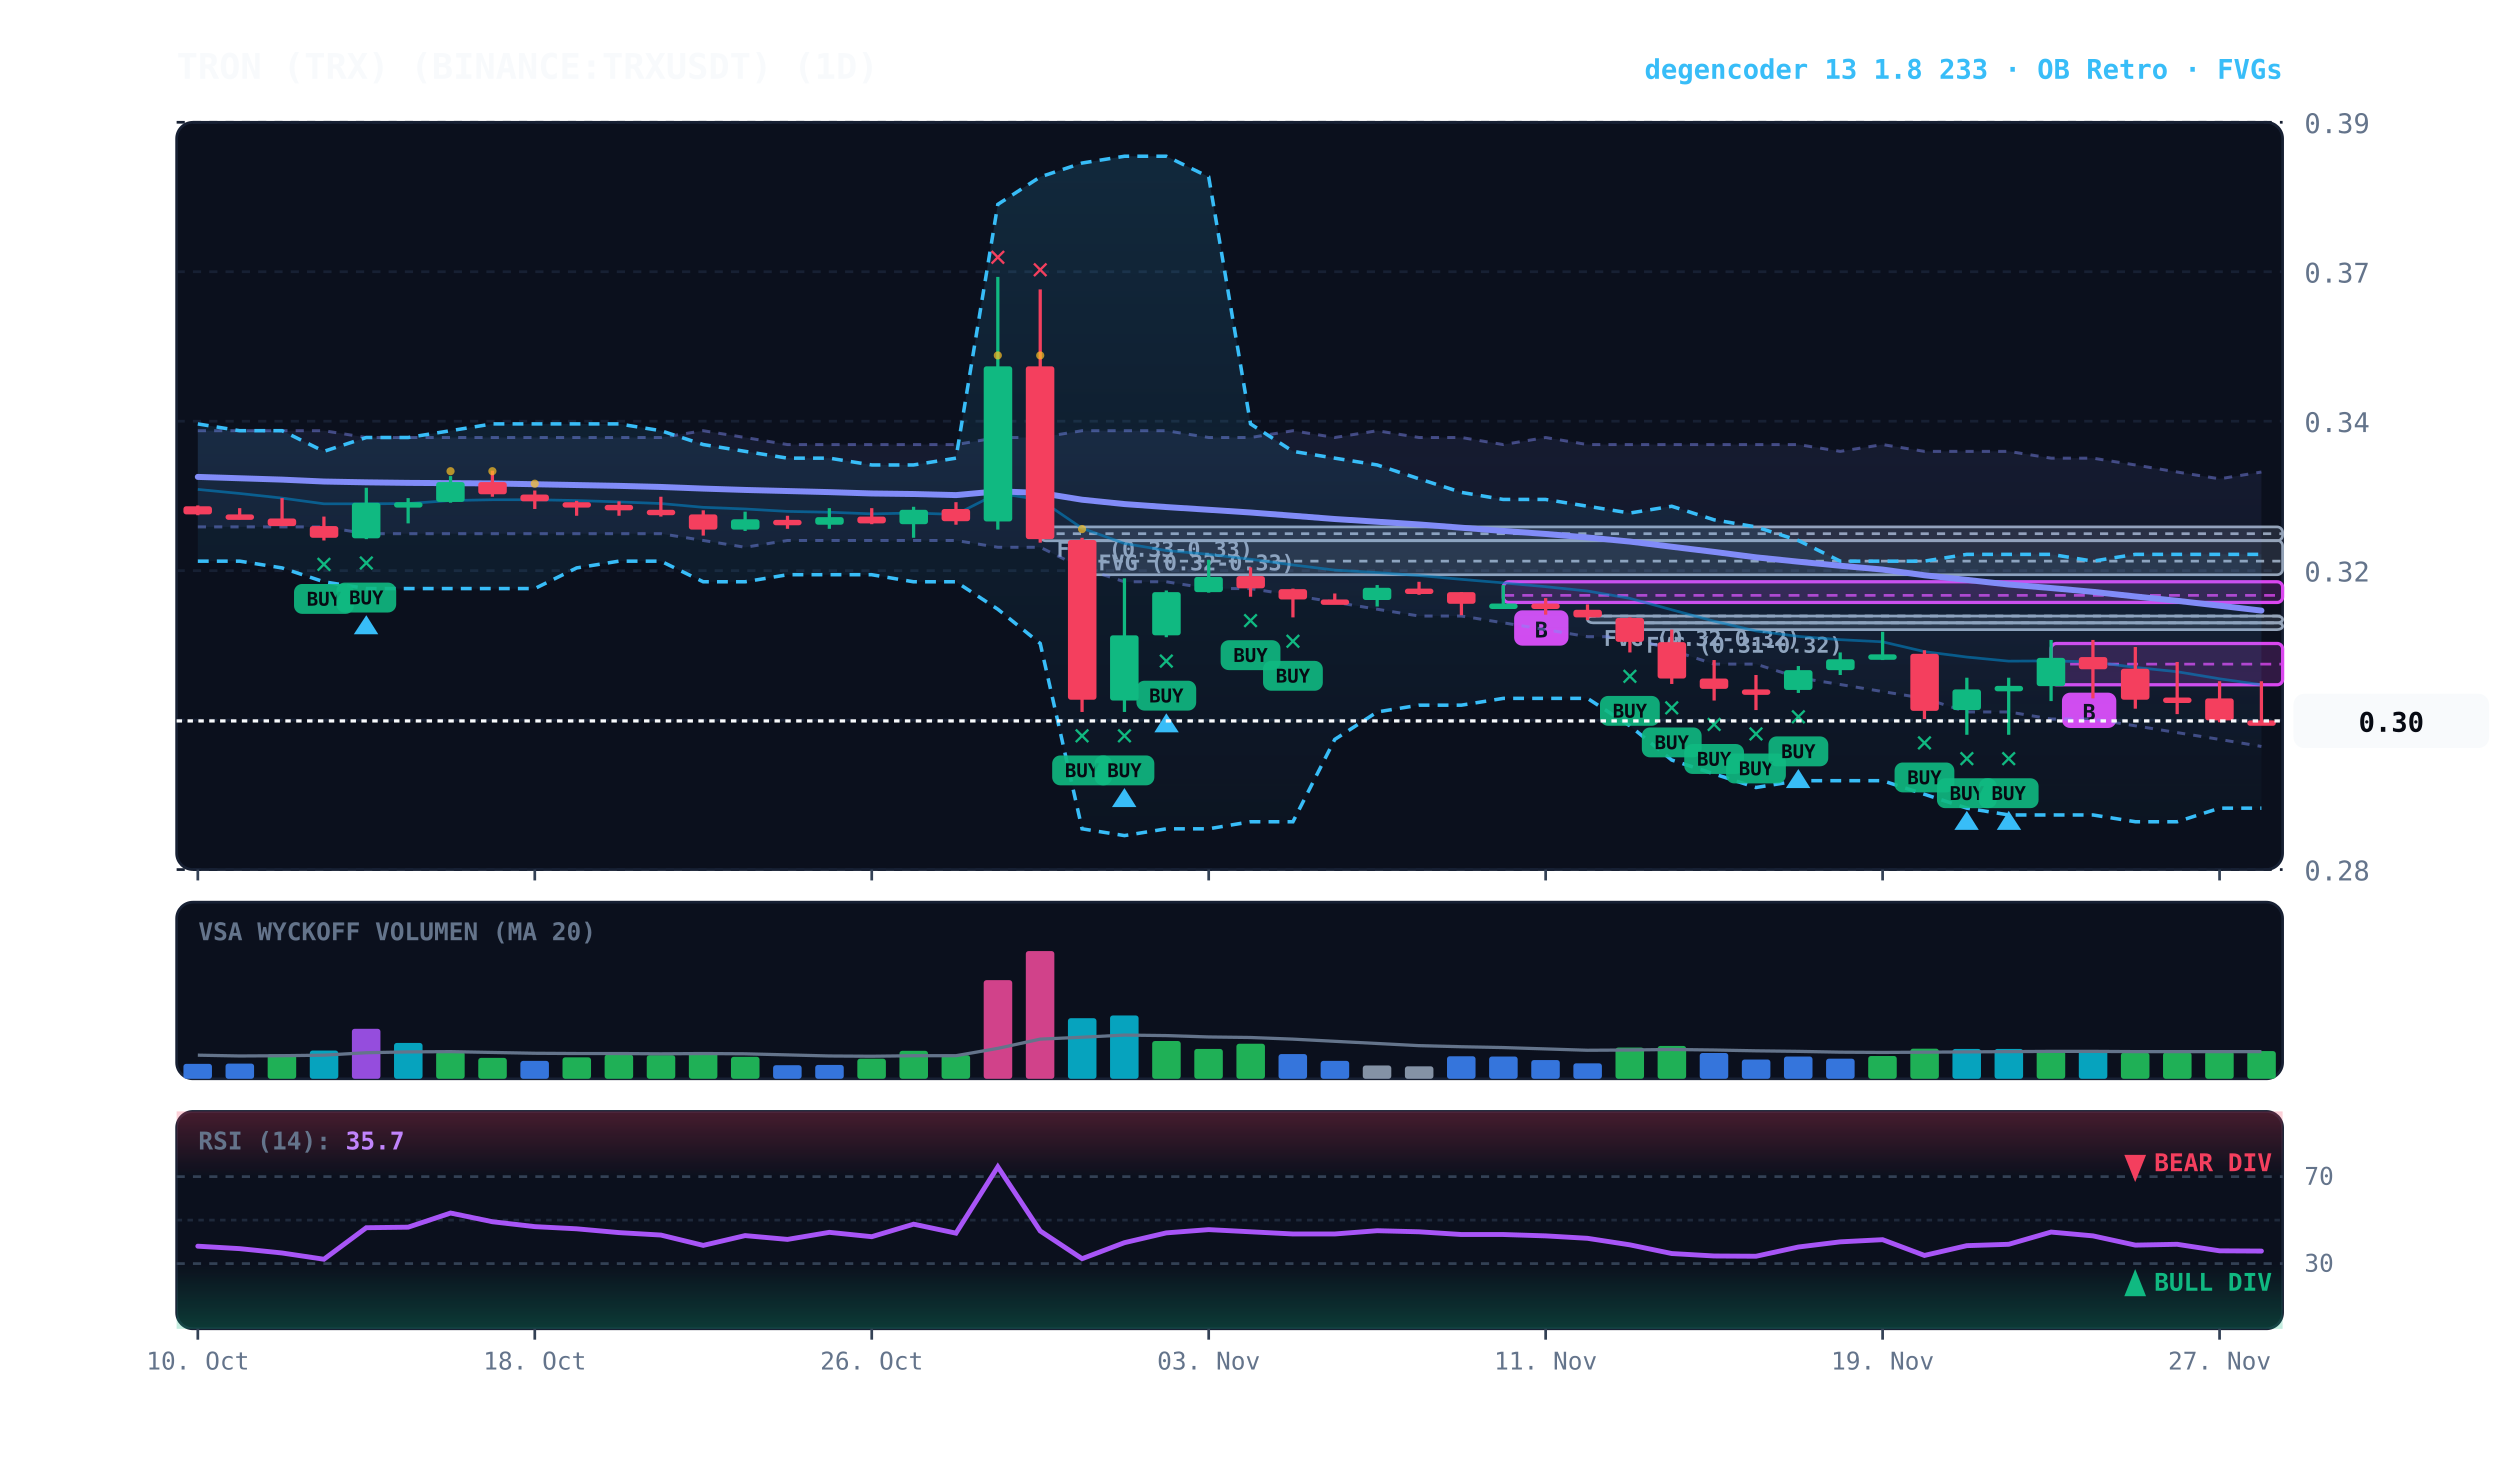
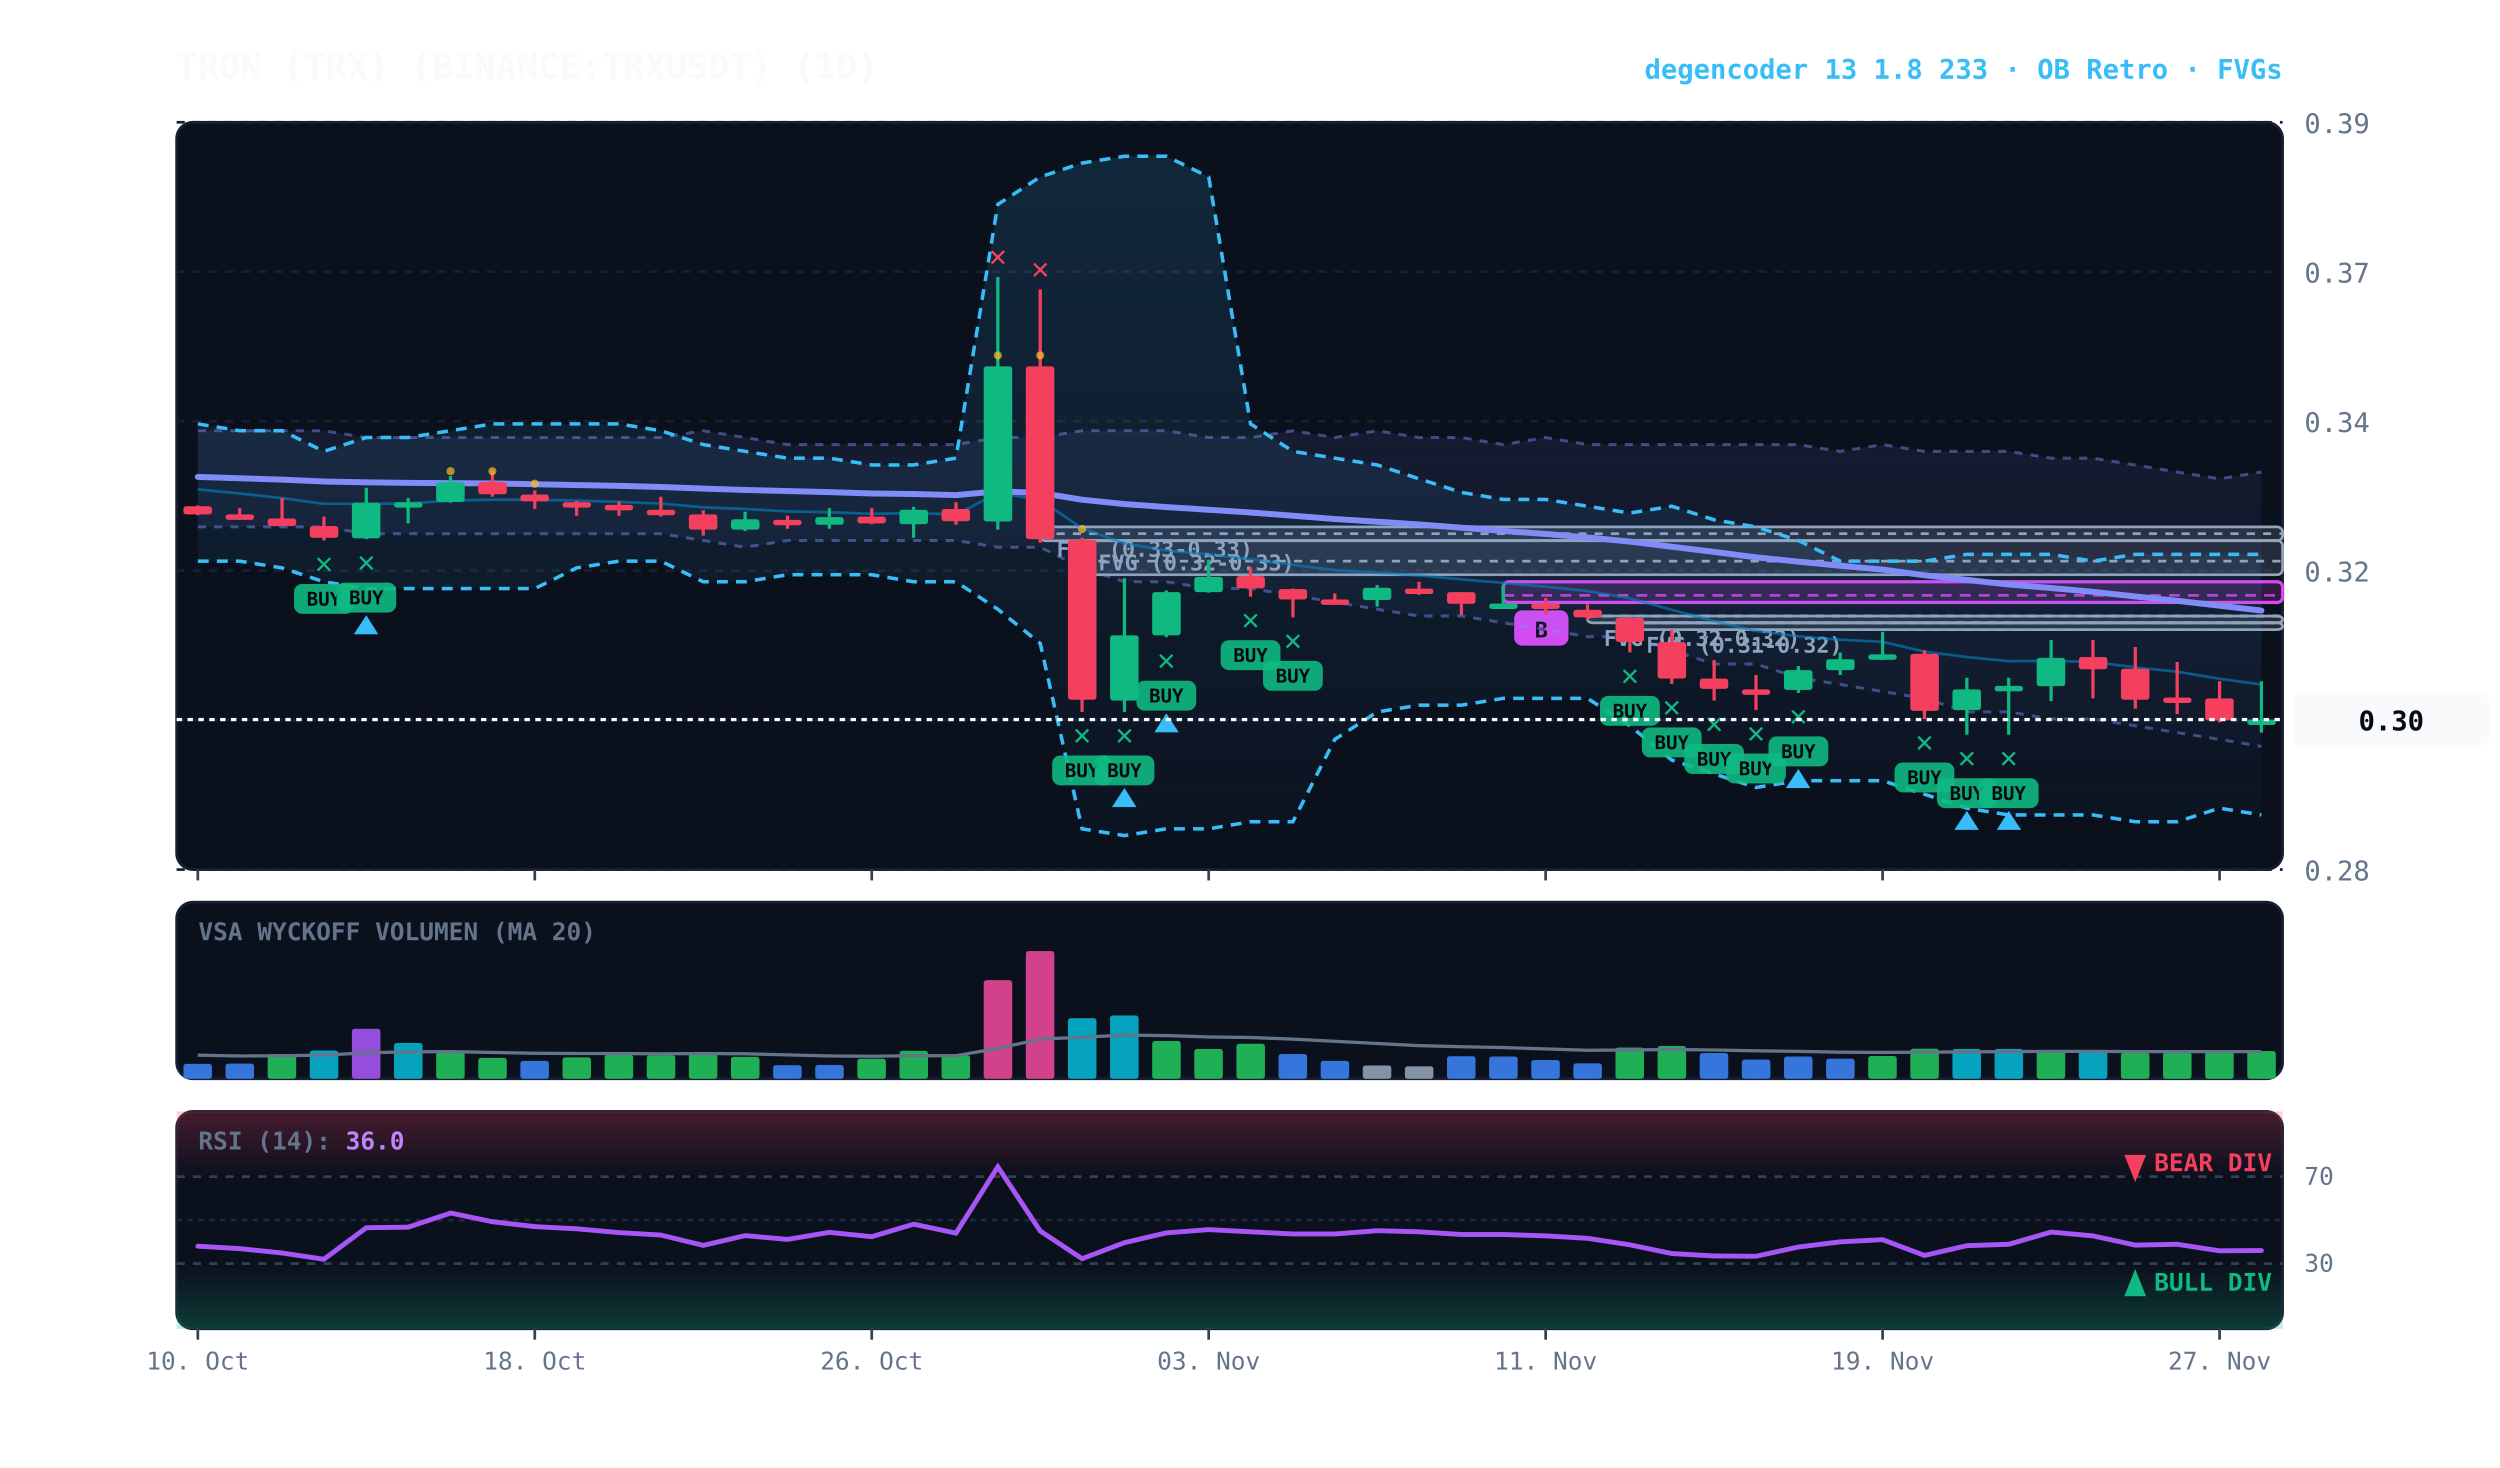
<svg xmlns="http://www.w3.org/2000/svg" viewBox="0 0 920 540" width="100%" height="100%" style="background:#070a13; font-family:'JetBrains Mono', monospace;">
  <defs>
    <linearGradient id="cloud-grad" x1="0%" y1="0%" x2="0%" y2="100%">
      <stop offset="0%" stop-color="#38bdf8" stop-opacity="0.14" />
      <stop offset="100%" stop-color="#38bdf8" stop-opacity="0.02" />
    </linearGradient>
    <linearGradient id="rfe-cloud" x1="0%" y1="0%" x2="0%" y2="100%">
      <stop offset="0%" stop-color="#818cf8" stop-opacity="0.09" />
      <stop offset="100%" stop-color="#818cf8" stop-opacity="0.02" />
    </linearGradient>
    <linearGradient id="rsi-overbought" x1="0%" y1="0%" x2="0%" y2="100%">
      <stop offset="0%" stop-color="#f43f5e" stop-opacity="0.25" />
      <stop offset="100%" stop-color="#f43f5e" stop-opacity="0.0" />
    </linearGradient>
    <linearGradient id="rsi-oversold" x1="0%" y1="0%" x2="0%" y2="100%">
      <stop offset="0%" stop-color="#10b981" stop-opacity="0.0" />
      <stop offset="100%" stop-color="#10b981" stop-opacity="0.25" />
    </linearGradient>
  </defs>
  <rect x="65" y="45" width="775" height="275" fill="#0b101d" rx="6" stroke="#172033" stroke-width="1" />
  <rect x="65" y="332" width="775" height="65" fill="#0b101d" rx="6" stroke="#172033" stroke-width="1" />
  <rect x="65" y="409" width="775" height="80" fill="#0b101d" rx="6" stroke="#172033" stroke-width="1" />
  <line x1="65" y1="320.0" x2="840" y2="320.0" stroke="#172033" stroke-dasharray="3,3" stroke-width="1" />
  <text x="848" y="324.0" fill="#64748b" font-size="10" text-anchor="start">0.28</text>
  <line x1="65" y1="265.0" x2="840" y2="265.0" stroke="#172033" stroke-dasharray="3,3" stroke-width="1" />
  <text x="848" y="269.0" fill="#64748b" font-size="10" text-anchor="start">0.30</text>
  <line x1="65" y1="210.0" x2="840" y2="210.0" stroke="#172033" stroke-dasharray="3,3" stroke-width="1" />
  <text x="848" y="214.0" fill="#64748b" font-size="10" text-anchor="start">0.32</text>
  <line x1="65" y1="155.0" x2="840" y2="155.0" stroke="#172033" stroke-dasharray="3,3" stroke-width="1" />
  <text x="848" y="159.0" fill="#64748b" font-size="10" text-anchor="start">0.34</text>
  <line x1="65" y1="100.0" x2="840" y2="100.0" stroke="#172033" stroke-dasharray="3,3" stroke-width="1" />
  <text x="848" y="104.0" fill="#64748b" font-size="10" text-anchor="start">0.37</text>
  <line x1="65" y1="45.0" x2="840" y2="45.0" stroke="#172033" stroke-dasharray="3,3" stroke-width="1" />
  <text x="848" y="49.0" fill="#64748b" font-size="10" text-anchor="start">0.39</text>
  <rect x="599.8" y="229.2" width="240.2" height="2.5" fill="rgba(148, 163, 184, 0.18)" stroke="#94a3b8" stroke-width="1" rx="2" />
  <line x1="599.8" y1="229.2" x2="840" y2="229.2" stroke="#94a3b8" stroke-dasharray="3,3" stroke-width="1" />
  <text x="605.8" y="240.2" fill="#94a3b8" font-size="8" font-weight="bold">FVG (0.31-0.32)</text>
  <rect x="584.2" y="226.7" width="255.8" height="2.5" fill="rgba(148, 163, 184, 0.18)" stroke="#94a3b8" stroke-width="1" rx="2" />
  <line x1="584.2" y1="226.7" x2="840" y2="226.7" stroke="#94a3b8" stroke-dasharray="3,3" stroke-width="1" />
  <text x="590.2" y="237.7" fill="#94a3b8" font-size="8" font-weight="bold">FVG (0.32-0.32)</text>
  <rect x="398.2" y="198.9" width="441.8" height="12.6" fill="rgba(148, 163, 184, 0.18)" stroke="#94a3b8" stroke-width="1" rx="2" />
  <line x1="398.2" y1="206.5" x2="840" y2="206.5" stroke="#94a3b8" stroke-dasharray="3,3" stroke-width="1" />
  <text x="404.2" y="209.9" fill="#94a3b8" font-size="8" font-weight="bold">FVG (0.32-0.33)</text>
  <rect x="382.8" y="193.9" width="457.2" height="5.1" fill="rgba(148, 163, 184, 0.18)" stroke="#94a3b8" stroke-width="1" rx="2" />
  <line x1="382.8" y1="196.4" x2="840" y2="196.4" stroke="#94a3b8" stroke-dasharray="3,3" stroke-width="1" />
  <text x="388.8" y="204.9" fill="#94a3b8" font-size="8" font-weight="bold">FVG (0.33-0.33)</text>
-   <rect x="754.8" y="236.8" width="85.2" height="15.2" fill="rgba(217, 70, 239, 0.18)" stroke="#d946ef" stroke-width="1.2" rx="2" />
-   <line x1="754.8" y1="244.4" x2="840" y2="244.4" stroke="#d946ef" stroke-dasharray="4,3" stroke-width="1.0" opacity="0.8" />
-   <rect x="758.8" y="254.9" width="20" height="13" fill="#d946ef" rx="3" />
-   <text x="768.8" y="264.9" fill="#070a13" font-size="8" font-weight="bold" text-anchor="middle">B</text>
  <rect x="553.2" y="214.1" width="286.8" height="7.6" fill="rgba(217, 70, 239, 0.18)" stroke="#d946ef" stroke-width="1.2" rx="2" />
  <line x1="553.2" y1="219.1" x2="840" y2="219.1" stroke="#d946ef" stroke-dasharray="4,3" stroke-width="1.0" opacity="0.8" />
  <rect x="557.2" y="224.6" width="20" height="13" fill="#d946ef" rx="3" />
  <text x="567.2" y="234.6" fill="#070a13" font-size="8" font-weight="bold" text-anchor="middle">B</text>
  <polygon points="72.8,158.5 88.2,158.5 103.8,158.5 119.2,158.5 134.8,161.0 150.2,161.0 165.8,161.0 181.2,161.0 196.8,161.0 212.2,161.0 227.8,161.0 243.2,161.0 258.8,158.5 274.2,161.0 289.8,163.6 305.2,163.6 320.8,163.6 336.2,163.6 351.8,163.6 367.2,161.0 382.8,161.0 398.2,158.5 413.8,158.5 429.2,158.5 444.8,161.0 460.2,161.0 475.8,158.5 491.2,161.0 506.8,158.5 522.2,161.0 537.8,161.0 553.2,163.6 568.8,161.0 584.2,163.6 599.8,163.6 615.2,163.6 630.8,163.6 646.2,163.6 661.8,163.6 677.2,166.1 692.8,163.6 708.2,166.1 723.8,166.1 739.2,166.1 754.8,168.6 770.2,168.6 785.8,171.1 801.2,173.7 816.8,176.2 832.2,173.7 832.2,274.7 816.8,272.1 801.2,269.6 785.8,267.1 770.2,264.6 754.8,264.6 739.2,262.0 723.8,262.0 708.2,257.0 692.8,254.5 677.2,251.9 661.8,249.4 646.2,244.4 630.8,244.4 615.2,239.3 599.8,234.3 584.2,234.3 568.8,231.7 553.2,229.2 537.8,226.7 522.2,226.7 506.8,224.2 491.2,221.6 475.8,219.1 460.2,216.6 444.8,216.6 429.2,214.1 413.8,214.1 398.2,209.0 382.8,201.4 367.2,201.4 351.8,198.9 336.2,198.9 320.8,198.9 305.2,198.9 289.8,198.9 274.2,201.4 258.8,198.9 243.2,196.4 227.8,196.4 212.2,196.4 196.8,196.4 181.2,196.4 165.8,196.4 150.2,196.4 134.8,196.4 119.2,193.9 103.8,193.9 88.2,193.9 72.8,193.9" fill="url(#rfe-cloud)" />
  <polyline points="72.8,158.5 88.2,158.5 103.8,158.5 119.2,158.5 134.8,161.0 150.2,161.0 165.8,161.0 181.2,161.0 196.8,161.0 212.2,161.0 227.8,161.0 243.2,161.0 258.8,158.5 274.2,161.0 289.8,163.6 305.2,163.6 320.8,163.6 336.2,163.6 351.8,163.6 367.2,161.0 382.8,161.0 398.2,158.5 413.8,158.5 429.2,158.5 444.8,161.0 460.2,161.0 475.8,158.5 491.2,161.0 506.8,158.5 522.2,161.0 537.8,161.0 553.2,163.6 568.8,161.0 584.2,163.6 599.8,163.6 615.2,163.6 630.8,163.6 646.2,163.6 661.8,163.6 677.2,166.1 692.8,163.6 708.2,166.1 723.8,166.1 739.2,166.1 754.8,168.6 770.2,168.6 785.8,171.1 801.2,173.7 816.8,176.2 832.2,173.7" fill="none" stroke="#818cf8" stroke-width="1.1" stroke-opacity="0.45" stroke-dasharray="3,3" />
  <polyline points="72.8,193.9 88.2,193.9 103.8,193.9 119.2,193.9 134.8,196.4 150.2,196.4 165.8,196.4 181.2,196.4 196.8,196.4 212.2,196.4 227.8,196.4 243.2,196.4 258.8,198.9 274.2,201.4 289.8,198.9 305.2,198.9 320.8,198.9 336.2,198.9 351.8,198.9 367.2,201.4 382.8,201.4 398.2,209.0 413.8,214.1 429.2,214.1 444.8,216.6 460.2,216.6 475.8,219.1 491.2,221.6 506.8,224.2 522.2,226.7 537.8,226.7 553.2,229.2 568.8,231.7 584.2,234.3 599.8,234.3 615.2,239.3 630.8,244.4 646.2,244.4 661.8,249.4 677.2,251.9 692.8,254.5 708.2,257.0 723.8,262.0 739.2,262.0 754.8,264.6 770.2,264.6 785.8,267.1 801.2,269.6 816.8,272.1 832.2,274.7" fill="none" stroke="#818cf8" stroke-width="1.1" stroke-opacity="0.45" stroke-dasharray="3,3" />
-   <polygon points="72.8,156.0 88.2,158.5 103.8,158.5 119.2,166.1 134.8,161.0 150.2,161.0 165.8,158.5 181.2,156.0 196.8,156.0 212.2,156.0 227.8,156.0 243.2,158.5 258.8,163.6 274.2,166.1 289.8,168.6 305.2,168.6 320.8,171.1 336.2,171.1 351.8,168.6 367.2,75.2 382.8,65.1 398.2,60.0 413.8,57.5 429.2,57.5 444.8,65.1 460.2,156.0 475.8,166.1 491.2,168.6 506.8,171.1 522.2,176.2 537.8,181.2 553.2,183.8 568.8,183.8 584.2,186.3 599.8,188.8 615.2,186.3 630.8,191.3 646.2,193.9 661.8,198.9 677.2,206.5 692.8,206.5 708.2,206.5 723.8,204.0 739.2,204.0 754.8,204.0 770.2,206.5 785.8,204.0 801.2,204.0 816.8,204.0 832.2,204.0 832.2,297.4 816.8,297.4 801.2,302.4 785.8,302.4 770.2,299.9 754.8,299.9 739.2,299.9 723.8,297.4 708.2,292.3 692.8,287.3 677.2,287.3 661.8,287.3 646.2,289.8 630.8,284.8 615.2,279.7 599.8,267.1 584.2,257.0 568.8,257.0 553.2,257.0 537.8,259.5 522.2,259.5 506.8,262.0 491.2,272.1 475.8,302.4 460.2,302.4 444.8,305.0 429.2,305.0 413.8,307.5 398.2,305.0 382.8,236.8 367.2,224.2 351.8,214.1 336.2,214.1 320.8,211.5 305.2,211.5 289.8,211.5 274.2,214.1 258.8,214.1 243.2,206.5 227.8,206.5 212.2,209.0 196.8,216.6 181.2,216.6 165.8,216.6 150.2,216.6 134.8,216.6 119.2,214.1 103.8,209.0 88.2,206.5 72.8,206.5" fill="url(#cloud-grad)" />
+   <polygon points="72.8,156.0 88.2,158.5 103.8,158.5 119.2,166.1 134.8,161.0 150.2,161.0 165.8,158.5 181.2,156.0 196.8,156.0 212.2,156.0 227.8,156.0 243.2,158.5 258.8,163.6 274.2,166.1 289.8,168.6 305.2,168.6 320.8,171.1 336.2,171.1 351.8,168.6 367.2,75.2 382.8,65.1 398.2,60.0 413.8,57.5 429.2,57.5 444.8,65.1 460.2,156.0 475.8,166.1 491.2,168.6 506.8,171.1 522.2,176.2 537.8,181.2 553.2,183.8 568.8,183.8 584.2,186.3 599.8,188.8 615.2,186.3 630.8,191.3 646.2,193.9 661.8,198.9 677.2,206.5 692.8,206.5 708.2,206.5 723.8,204.0 739.2,204.0 754.8,204.0 770.2,206.5 785.8,204.0 801.2,204.0 816.8,204.0 832.2,204.0 832.2,299.9 816.8,297.4 801.2,302.4 785.8,302.4 770.2,299.9 754.8,299.9 739.2,299.9 723.8,297.4 708.2,292.3 692.8,287.3 677.2,287.3 661.8,287.3 646.2,289.8 630.8,284.8 615.2,279.7 599.8,267.1 584.2,257.0 568.8,257.0 553.2,257.0 537.8,259.5 522.2,259.5 506.8,262.0 491.2,272.1 475.8,302.4 460.2,302.4 444.8,305.0 429.2,305.0 413.8,307.5 398.2,305.0 382.8,236.8 367.2,224.2 351.8,214.1 336.2,214.1 320.8,211.5 305.2,211.5 289.8,211.5 274.2,214.1 258.8,214.1 243.2,206.5 227.8,206.5 212.2,209.0 196.8,216.6 181.2,216.6 165.8,216.6 150.2,216.6 134.8,216.6 119.2,214.1 103.8,209.0 88.2,206.5 72.8,206.5" fill="url(#cloud-grad)" />
  <polyline points="72.8,156.0 88.2,158.5 103.8,158.5 119.2,166.1 134.8,161.0 150.2,161.0 165.8,158.5 181.2,156.0 196.8,156.0 212.2,156.0 227.8,156.0 243.2,158.5 258.8,163.6 274.2,166.1 289.8,168.6 305.2,168.6 320.8,171.1 336.2,171.1 351.8,168.6 367.2,75.2 382.8,65.1 398.2,60.0 413.8,57.5 429.2,57.5 444.8,65.1 460.2,156.0 475.8,166.1 491.2,168.6 506.8,171.1 522.2,176.2 537.8,181.2 553.2,183.8 568.8,183.8 584.2,186.3 599.8,188.8 615.2,186.3 630.8,191.3 646.2,193.9 661.8,198.9 677.2,206.5 692.8,206.5 708.2,206.5 723.8,204.0 739.2,204.0 754.8,204.0 770.2,206.5 785.8,204.0 801.2,204.0 816.8,204.0 832.2,204.0" fill="none" stroke="#38bdf8" stroke-width="1.3" stroke-dasharray="4,3" />
-   <polyline points="72.8,206.5 88.2,206.5 103.8,209.0 119.2,214.1 134.8,216.6 150.2,216.6 165.8,216.6 181.2,216.6 196.8,216.6 212.2,209.0 227.8,206.5 243.2,206.5 258.8,214.1 274.2,214.1 289.8,211.5 305.2,211.5 320.8,211.5 336.2,214.1 351.8,214.1 367.2,224.2 382.8,236.8 398.2,305.0 413.8,307.5 429.2,305.0 444.8,305.0 460.2,302.4 475.8,302.4 491.2,272.1 506.8,262.0 522.2,259.5 537.8,259.5 553.2,257.0 568.8,257.0 584.2,257.0 599.8,267.1 615.2,279.7 630.8,284.8 646.2,289.8 661.8,287.3 677.2,287.3 692.8,287.3 708.2,292.3 723.8,297.4 739.2,299.9 754.8,299.9 770.2,299.9 785.8,302.4 801.2,302.4 816.8,297.4 832.2,297.4" fill="none" stroke="#38bdf8" stroke-width="1.3" stroke-dasharray="4,3" />
-   <polyline points="72.8,180.1 88.2,181.6 103.8,183.3 119.2,185.4 134.8,185.4 150.2,185.3 165.8,184.2 181.2,183.9 196.8,183.9 212.2,184.2 227.8,184.7 243.2,185.3 258.8,186.7 274.2,187.3 289.8,188.2 305.2,188.5 320.8,189.1 336.2,188.8 351.8,189.3 367.2,181.5 382.8,183.9 398.2,194.4 413.8,200.0 429.2,202.6 444.8,204.0 460.2,205.8 475.8,207.9 491.2,209.8 506.8,210.7 522.2,211.8 537.8,213.2 553.2,214.5 568.8,215.9 584.2,217.5 599.8,220.2 615.2,224.4 630.8,228.6 646.2,232.2 661.8,234.2 677.2,235.4 692.8,236.2 708.2,239.8 723.8,241.8 739.2,243.3 754.8,243.2 770.2,243.6 785.8,245.6 801.2,247.2 816.8,249.8 832.2,252.0" fill="none" stroke="#0284c7" stroke-width="1.0" stroke-opacity="0.6" />
+   <polyline points="72.8,206.5 88.2,206.5 103.8,209.0 119.2,214.1 134.8,216.6 150.2,216.6 165.8,216.6 181.2,216.6 196.8,216.6 212.2,209.0 227.8,206.5 243.2,206.5 258.8,214.1 274.2,214.1 289.8,211.5 305.2,211.5 320.8,211.5 336.2,214.1 351.8,214.1 367.2,224.2 382.8,236.8 398.2,305.0 413.8,307.5 429.2,305.0 444.8,305.0 460.2,302.4 475.8,302.4 491.2,272.1 506.8,262.0 522.2,259.5 537.8,259.5 553.2,257.0 568.8,257.0 584.2,257.0 599.8,267.1 615.2,279.7 630.8,284.8 646.2,289.8 661.8,287.3 677.2,287.3 692.8,287.3 708.2,292.3 723.8,297.4 739.2,299.9 754.8,299.9 770.2,299.9 785.8,302.4 801.2,302.4 816.8,297.4 832.2,299.9" fill="none" stroke="#38bdf8" stroke-width="1.3" stroke-dasharray="4,3" />
+   <polyline points="72.8,180.1 88.2,181.6 103.8,183.3 119.2,185.4 134.8,185.4 150.2,185.3 165.8,184.2 181.2,183.9 196.8,183.9 212.2,184.2 227.8,184.7 243.2,185.3 258.8,186.7 274.2,187.3 289.8,188.2 305.2,188.5 320.8,189.1 336.2,188.8 351.8,189.3 367.2,181.5 382.8,183.9 398.2,194.4 413.8,200.0 429.2,202.6 444.8,204.0 460.2,205.8 475.8,207.9 491.2,209.8 506.8,210.7 522.2,211.8 537.8,213.2 553.2,214.5 568.8,215.9 584.2,217.5 599.8,220.2 615.2,224.4 630.8,228.6 646.2,232.2 661.8,234.2 677.2,235.4 692.8,236.2 708.2,239.8 723.8,241.8 739.2,243.3 754.8,243.2 770.2,243.6 785.8,245.6 801.2,247.2 816.8,249.8 832.2,251.9" fill="none" stroke="#0284c7" stroke-width="1.0" stroke-opacity="0.6" />
  <polyline points="72.8,175.5 88.2,176.0 103.8,176.5 119.2,177.2 134.8,177.5 150.2,177.7 165.8,177.8 181.2,177.9 196.8,178.2 212.2,178.5 227.8,178.8 243.2,179.2 258.8,179.8 274.2,180.3 289.8,180.7 305.2,181.1 320.8,181.6 336.2,181.8 351.8,182.2 367.2,180.8 382.8,181.4 398.2,183.9 413.8,185.5 429.2,186.6 444.8,187.6 460.2,188.6 475.8,189.8 491.2,191.0 506.8,192.0 522.2,193.0 537.8,194.2 553.2,195.4 568.8,196.5 584.2,197.8 599.8,199.3 615.2,201.2 630.8,203.1 646.2,205.1 661.8,206.7 677.2,208.2 692.8,209.6 708.2,211.7 723.8,213.4 739.2,215.1 754.8,216.4 770.2,217.8 785.8,219.5 801.2,221.1 816.8,222.9 832.2,224.7" fill="none" stroke="#818cf8" stroke-width="2.2" stroke-linecap="round" />
  <line x1="72.8" y1="186.0" x2="72.8" y2="189.6" stroke="#f43f5e" stroke-width="1.2" />
  <rect x="67.5" y="186.3" width="10.5" height="3.0" fill="#f43f5e" rx="1" />
  <line x1="88.2" y1="187.0" x2="88.2" y2="191.1" stroke="#f43f5e" stroke-width="1.2" />
  <rect x="83.0" y="189.3" width="10.5" height="2.0" fill="#f43f5e" rx="1" />
  <line x1="103.8" y1="183.3" x2="103.8" y2="193.6" stroke="#f43f5e" stroke-width="1.2" />
  <rect x="98.5" y="190.8" width="10.5" height="2.8" fill="#f43f5e" rx="1" />
  <line x1="119.2" y1="190.1" x2="119.2" y2="198.9" stroke="#f43f5e" stroke-width="1.2" />
  <rect x="114.0" y="193.6" width="10.5" height="4.3" fill="#f43f5e" rx="1" />
  <text x="119.2" y="210.9" fill="#10b981" font-size="11" font-weight="bold" text-anchor="middle">✕</text>
  <rect x="108.2" y="214.9" width="22" height="11" fill="#10b981" rx="3" opacity="0.9" />
  <text x="119.2" y="222.9" fill="#070a13" font-size="7" font-weight="bold" text-anchor="middle">BUY</text>
  <line x1="134.8" y1="179.5" x2="134.8" y2="198.4" stroke="#10b981" stroke-width="1.2" />
  <rect x="129.5" y="185.0" width="10.5" height="13.1" fill="#10b981" rx="1" />
  <text x="134.8" y="210.4" fill="#10b981" font-size="11" font-weight="bold" text-anchor="middle">✕</text>
  <rect x="123.8" y="214.4" width="22" height="11" fill="#10b981" rx="3" opacity="0.9" />
  <text x="134.8" y="222.4" fill="#070a13" font-size="7" font-weight="bold" text-anchor="middle">BUY</text>
  <polygon points="134.8,226.4 130.2,233.4 139.2,233.4" fill="#38bdf8" />
  <line x1="150.2" y1="183.3" x2="150.2" y2="192.6" stroke="#10b981" stroke-width="1.2" />
  <rect x="145.0" y="184.8" width="10.5" height="2.0" fill="#10b981" rx="1" />
  <line x1="165.8" y1="175.2" x2="165.8" y2="185.0" stroke="#10b981" stroke-width="1.2" />
  <rect x="160.5" y="177.4" width="10.5" height="7.3" fill="#10b981" rx="1" />
  <circle cx="165.8" cy="173.4" r="1.5" fill="#fbbf24" opacity="0.7" />
  <line x1="181.2" y1="173.2" x2="181.2" y2="182.8" stroke="#f43f5e" stroke-width="1.2" />
  <rect x="176.0" y="177.4" width="10.5" height="4.5" fill="#f43f5e" rx="1" />
  <circle cx="181.2" cy="173.4" r="1.5" fill="#fbbf24" opacity="0.7" />
  <line x1="196.8" y1="180.5" x2="196.8" y2="187.3" stroke="#f43f5e" stroke-width="1.2" />
  <rect x="191.5" y="182.0" width="10.5" height="2.5" fill="#f43f5e" rx="1" />
  <circle cx="196.8" cy="178.0" r="1.5" fill="#fbbf24" opacity="0.7" />
  <line x1="212.2" y1="184.3" x2="212.2" y2="189.8" stroke="#f43f5e" stroke-width="1.2" />
  <rect x="207.0" y="184.8" width="10.5" height="2.0" fill="#f43f5e" rx="1" />
  <line x1="227.8" y1="184.5" x2="227.8" y2="189.8" stroke="#f43f5e" stroke-width="1.2" />
  <rect x="222.5" y="185.8" width="10.5" height="2.0" fill="#f43f5e" rx="1" />
  <line x1="243.2" y1="182.8" x2="243.2" y2="190.1" stroke="#f43f5e" stroke-width="1.2" />
  <rect x="238.0" y="187.6" width="10.5" height="2.0" fill="#f43f5e" rx="1" />
  <line x1="258.8" y1="187.8" x2="258.8" y2="197.1" stroke="#f43f5e" stroke-width="1.2" />
  <rect x="253.5" y="189.3" width="10.5" height="5.6" fill="#f43f5e" rx="1" />
  <line x1="274.2" y1="188.3" x2="274.2" y2="195.4" stroke="#10b981" stroke-width="1.2" />
  <rect x="269.0" y="191.1" width="10.5" height="3.8" fill="#10b981" rx="1" />
  <line x1="289.8" y1="189.8" x2="289.8" y2="194.6" stroke="#f43f5e" stroke-width="1.2" />
  <rect x="284.5" y="191.3" width="10.5" height="2.0" fill="#f43f5e" rx="1" />
  <line x1="305.2" y1="187.0" x2="305.2" y2="194.6" stroke="#10b981" stroke-width="1.2" />
  <rect x="300.0" y="190.3" width="10.5" height="2.8" fill="#10b981" rx="1" />
  <line x1="320.8" y1="187.0" x2="320.8" y2="192.9" stroke="#f43f5e" stroke-width="1.2" />
  <rect x="315.5" y="190.1" width="10.5" height="2.5" fill="#f43f5e" rx="1" />
  <line x1="336.2" y1="186.5" x2="336.2" y2="197.9" stroke="#10b981" stroke-width="1.2" />
  <rect x="331.0" y="187.6" width="10.5" height="5.3" fill="#10b981" rx="1" />
  <line x1="351.8" y1="184.8" x2="351.8" y2="193.1" stroke="#f43f5e" stroke-width="1.2" />
  <rect x="346.5" y="187.3" width="10.5" height="4.5" fill="#f43f5e" rx="1" />
  <line x1="367.2" y1="101.9" x2="367.2" y2="194.9" stroke="#10b981" stroke-width="1.2" />
  <rect x="362.0" y="134.8" width="10.5" height="57.1" fill="#10b981" rx="1" />
  <text x="367.2" y="97.9" fill="#f43f5e" font-size="11" font-weight="bold" text-anchor="middle">✕</text>
  <circle cx="367.2" cy="130.8" r="1.5" fill="#fbbf24" opacity="0.7" />
  <line x1="382.8" y1="106.5" x2="382.8" y2="199.7" stroke="#f43f5e" stroke-width="1.2" />
  <rect x="377.5" y="134.8" width="10.5" height="63.6" fill="#f43f5e" rx="1" />
  <text x="382.8" y="102.5" fill="#f43f5e" font-size="11" font-weight="bold" text-anchor="middle">✕</text>
  <circle cx="382.8" cy="130.8" r="1.5" fill="#fbbf24" opacity="0.7" />
  <line x1="398.2" y1="197.9" x2="398.2" y2="262.0" stroke="#f43f5e" stroke-width="1.2" />
  <rect x="393.0" y="198.7" width="10.5" height="58.8" fill="#f43f5e" rx="1" />
  <text x="398.2" y="274.0" fill="#10b981" font-size="11" font-weight="bold" text-anchor="middle">✕</text>
  <rect x="387.2" y="278.0" width="22" height="11" fill="#10b981" rx="3" opacity="0.9" />
  <text x="398.2" y="286.0" fill="#070a13" font-size="7" font-weight="bold" text-anchor="middle">BUY</text>
  <circle cx="398.2" cy="194.7" r="1.5" fill="#fbbf24" opacity="0.7" />
  <line x1="413.8" y1="212.8" x2="413.8" y2="262.0" stroke="#10b981" stroke-width="1.2" />
  <rect x="408.5" y="233.8" width="10.5" height="24.0" fill="#10b981" rx="1" />
  <text x="413.8" y="274.0" fill="#10b981" font-size="11" font-weight="bold" text-anchor="middle">✕</text>
  <rect x="402.8" y="278.0" width="22" height="11" fill="#10b981" rx="3" opacity="0.9" />
  <text x="413.8" y="286.0" fill="#070a13" font-size="7" font-weight="bold" text-anchor="middle">BUY</text>
  <polygon points="413.8,290.0 409.2,297.0 418.2,297.0" fill="#38bdf8" />
  <line x1="429.2" y1="217.3" x2="429.2" y2="234.5" stroke="#10b981" stroke-width="1.2" />
  <rect x="424.0" y="217.9" width="10.5" height="15.9" fill="#10b981" rx="1" />
  <text x="429.2" y="246.5" fill="#10b981" font-size="11" font-weight="bold" text-anchor="middle">✕</text>
  <rect x="418.2" y="250.5" width="22" height="11" fill="#10b981" rx="3" opacity="0.9" />
  <text x="429.2" y="258.5" fill="#070a13" font-size="7" font-weight="bold" text-anchor="middle">BUY</text>
  <polygon points="429.2,262.5 424.8,269.5 433.8,269.5" fill="#38bdf8" />
  <line x1="444.8" y1="206.0" x2="444.8" y2="218.1" stroke="#10b981" stroke-width="1.2" />
  <rect x="439.5" y="212.3" width="10.5" height="5.6" fill="#10b981" rx="1" />
  <line x1="460.2" y1="208.8" x2="460.2" y2="219.6" stroke="#f43f5e" stroke-width="1.2" />
  <rect x="455.0" y="212.0" width="10.5" height="4.5" fill="#f43f5e" rx="1" />
  <text x="460.2" y="231.6" fill="#10b981" font-size="11" font-weight="bold" text-anchor="middle">✕</text>
  <rect x="449.2" y="235.6" width="22" height="11" fill="#10b981" rx="3" opacity="0.9" />
  <text x="460.2" y="243.6" fill="#070a13" font-size="7" font-weight="bold" text-anchor="middle">BUY</text>
  <line x1="475.8" y1="216.6" x2="475.8" y2="227.2" stroke="#f43f5e" stroke-width="1.2" />
  <rect x="470.5" y="216.8" width="10.5" height="3.8" fill="#f43f5e" rx="1" />
  <text x="475.8" y="239.2" fill="#10b981" font-size="11" font-weight="bold" text-anchor="middle">✕</text>
  <rect x="464.8" y="243.2" width="22" height="11" fill="#10b981" rx="3" opacity="0.9" />
  <text x="475.8" y="251.2" fill="#070a13" font-size="7" font-weight="bold" text-anchor="middle">BUY</text>
  <line x1="491.2" y1="218.4" x2="491.2" y2="221.6" stroke="#f43f5e" stroke-width="1.2" />
  <rect x="486.0" y="220.6" width="10.5" height="2.0" fill="#f43f5e" rx="1" />
  <line x1="506.8" y1="215.3" x2="506.8" y2="223.2" stroke="#10b981" stroke-width="1.2" />
  <rect x="501.5" y="216.3" width="10.5" height="4.5" fill="#10b981" rx="1" />
  <line x1="522.2" y1="214.1" x2="522.2" y2="218.9" stroke="#f43f5e" stroke-width="1.2" />
  <rect x="517.0" y="216.6" width="10.5" height="2.0" fill="#f43f5e" rx="1" />
  <line x1="537.8" y1="217.9" x2="537.8" y2="226.4" stroke="#f43f5e" stroke-width="1.2" />
  <rect x="532.5" y="217.9" width="10.5" height="4.3" fill="#f43f5e" rx="1" />
  <line x1="553.2" y1="215.3" x2="553.2" y2="223.4" stroke="#10b981" stroke-width="1.2" />
  <rect x="548.0" y="222.1" width="10.5" height="2.0" fill="#10b981" rx="1" />
  <line x1="568.8" y1="220.1" x2="568.8" y2="226.2" stroke="#f43f5e" stroke-width="1.2" />
  <rect x="563.5" y="222.1" width="10.5" height="2.0" fill="#f43f5e" rx="1" />
  <line x1="584.2" y1="222.4" x2="584.2" y2="228.2" stroke="#f43f5e" stroke-width="1.2" />
  <rect x="579.0" y="224.4" width="10.5" height="2.8" fill="#f43f5e" rx="1" />
  <line x1="599.8" y1="227.2" x2="599.8" y2="240.1" stroke="#f43f5e" stroke-width="1.2" />
  <rect x="594.5" y="227.4" width="10.5" height="8.8" fill="#f43f5e" rx="1" />
  <text x="599.8" y="252.1" fill="#10b981" font-size="11" font-weight="bold" text-anchor="middle">✕</text>
  <rect x="588.8" y="256.1" width="22" height="11" fill="#10b981" rx="3" opacity="0.9" />
  <text x="599.8" y="264.1" fill="#070a13" font-size="7" font-weight="bold" text-anchor="middle">BUY</text>
  <line x1="615.2" y1="231.7" x2="615.2" y2="251.7" stroke="#f43f5e" stroke-width="1.2" />
  <rect x="610.0" y="236.3" width="10.5" height="13.4" fill="#f43f5e" rx="1" />
  <text x="615.2" y="263.7" fill="#10b981" font-size="11" font-weight="bold" text-anchor="middle">✕</text>
  <rect x="604.2" y="267.7" width="22" height="11" fill="#10b981" rx="3" opacity="0.9" />
  <text x="615.2" y="275.7" fill="#070a13" font-size="7" font-weight="bold" text-anchor="middle">BUY</text>
  <line x1="630.8" y1="242.9" x2="630.8" y2="257.8" stroke="#f43f5e" stroke-width="1.2" />
  <rect x="625.5" y="249.7" width="10.5" height="3.8" fill="#f43f5e" rx="1" />
  <text x="630.8" y="269.8" fill="#10b981" font-size="11" font-weight="bold" text-anchor="middle">✕</text>
  <rect x="619.8" y="273.8" width="22" height="11" fill="#10b981" rx="3" opacity="0.9" />
  <text x="630.8" y="281.8" fill="#070a13" font-size="7" font-weight="bold" text-anchor="middle">BUY</text>
  <line x1="646.2" y1="248.4" x2="646.2" y2="261.3" stroke="#f43f5e" stroke-width="1.2" />
  <rect x="641.0" y="253.7" width="10.5" height="2.0" fill="#f43f5e" rx="1" />
  <text x="646.2" y="273.3" fill="#10b981" font-size="11" font-weight="bold" text-anchor="middle">✕</text>
  <rect x="635.2" y="277.3" width="22" height="11" fill="#10b981" rx="3" opacity="0.9" />
  <text x="646.2" y="285.3" fill="#070a13" font-size="7" font-weight="bold" text-anchor="middle">BUY</text>
  <line x1="661.8" y1="245.1" x2="661.8" y2="255.0" stroke="#10b981" stroke-width="1.2" />
  <rect x="656.5" y="246.6" width="10.5" height="7.3" fill="#10b981" rx="1" />
  <text x="661.8" y="267.0" fill="#10b981" font-size="11" font-weight="bold" text-anchor="middle">✕</text>
  <rect x="650.8" y="271.0" width="22" height="11" fill="#10b981" rx="3" opacity="0.9" />
  <text x="661.8" y="279.0" fill="#070a13" font-size="7" font-weight="bold" text-anchor="middle">BUY</text>
  <polygon points="661.8,283.0 657.2,290.0 666.2,290.0" fill="#38bdf8" />
  <line x1="677.2" y1="240.1" x2="677.2" y2="248.4" stroke="#10b981" stroke-width="1.2" />
  <rect x="672.0" y="242.6" width="10.5" height="4.0" fill="#10b981" rx="1" />
  <line x1="692.8" y1="232.5" x2="692.8" y2="242.9" stroke="#10b981" stroke-width="1.2" />
  <rect x="687.5" y="240.8" width="10.5" height="2.0" fill="#10b981" rx="1" />
  <line x1="708.2" y1="239.3" x2="708.2" y2="264.6" stroke="#f43f5e" stroke-width="1.2" />
  <rect x="703.0" y="240.6" width="10.5" height="21.0" fill="#f43f5e" rx="1" />
  <text x="708.2" y="276.6" fill="#10b981" font-size="11" font-weight="bold" text-anchor="middle">✕</text>
  <rect x="697.2" y="280.6" width="22" height="11" fill="#10b981" rx="3" opacity="0.9" />
  <text x="708.2" y="288.6" fill="#070a13" font-size="7" font-weight="bold" text-anchor="middle">BUY</text>
  <line x1="723.8" y1="249.4" x2="723.8" y2="270.4" stroke="#10b981" stroke-width="1.2" />
  <rect x="718.5" y="253.7" width="10.5" height="7.6" fill="#10b981" rx="1" />
  <text x="723.8" y="282.4" fill="#10b981" font-size="11" font-weight="bold" text-anchor="middle">✕</text>
  <rect x="712.8" y="286.4" width="22" height="11" fill="#10b981" rx="3" opacity="0.9" />
  <text x="723.8" y="294.4" fill="#070a13" font-size="7" font-weight="bold" text-anchor="middle">BUY</text>
  <polygon points="723.8,298.4 719.2,305.4 728.2,305.4" fill="#38bdf8" />
  <line x1="739.2" y1="249.4" x2="739.2" y2="270.4" stroke="#10b981" stroke-width="1.2" />
  <rect x="734.0" y="252.4" width="10.5" height="2.0" fill="#10b981" rx="1" />
  <text x="739.2" y="282.4" fill="#10b981" font-size="11" font-weight="bold" text-anchor="middle">✕</text>
  <rect x="728.2" y="286.4" width="22" height="11" fill="#10b981" rx="3" opacity="0.9" />
  <text x="739.2" y="294.4" fill="#070a13" font-size="7" font-weight="bold" text-anchor="middle">BUY</text>
  <polygon points="739.2,298.4 734.8,305.4 743.8,305.4" fill="#38bdf8" />
  <line x1="754.8" y1="235.5" x2="754.8" y2="258.0" stroke="#10b981" stroke-width="1.2" />
  <rect x="749.5" y="242.1" width="10.5" height="10.4" fill="#10b981" rx="1" />
  <line x1="770.2" y1="235.5" x2="770.2" y2="257.0" stroke="#f43f5e" stroke-width="1.2" />
  <rect x="765.0" y="241.8" width="10.5" height="4.5" fill="#f43f5e" rx="1" />
  <line x1="785.8" y1="238.1" x2="785.8" y2="260.8" stroke="#f43f5e" stroke-width="1.2" />
  <rect x="780.5" y="246.1" width="10.5" height="11.4" fill="#f43f5e" rx="1" />
  <line x1="801.2" y1="243.6" x2="801.2" y2="262.8" stroke="#f43f5e" stroke-width="1.2" />
  <rect x="796.0" y="256.7" width="10.5" height="2.0" fill="#f43f5e" rx="1" />
  <line x1="816.8" y1="250.7" x2="816.8" y2="265.8" stroke="#f43f5e" stroke-width="1.2" />
  <rect x="811.5" y="257.0" width="10.5" height="8.1" fill="#f43f5e" rx="1" />
-   <line x1="832.2" y1="250.7" x2="832.2" y2="266.6" stroke="#f43f5e" stroke-width="1.2" />
-   <rect x="827.0" y="265.1" width="10.5" height="2.0" fill="#f43f5e" rx="1" />
-   <line x1="65" y1="265.3" x2="840" y2="265.3" stroke="#f8fafc" stroke-width="1.2" stroke-dasharray="2,2" />
-   <rect x="844" y="255.3" width="72" height="20" fill="#f8fafc" rx="4" />
-   <text x="880" y="269.3" fill="#070a13" font-size="10" font-weight="bold" text-anchor="middle">0.30</text>
+   <line x1="832.2" y1="250.7" x2="832.2" y2="269.6" stroke="#10b981" stroke-width="1.2" />
+   <rect x="827.0" y="264.8" width="10.5" height="2.0" fill="#10b981" rx="1" />
+   <line x1="65" y1="264.8" x2="840" y2="264.8" stroke="#f8fafc" stroke-width="1.2" stroke-dasharray="2,2" />
+   <rect x="844" y="254.8" width="72" height="20" fill="#f8fafc" rx="4" />
+   <text x="880" y="268.8" fill="#070a13" font-size="10" font-weight="bold" text-anchor="middle">0.30</text>
  <text x="73" y="346" fill="#64748b" font-size="9" font-weight="bold">VSA WYCKOFF VOLUMEN (MA 20)</text>
  <rect x="67.5" y="391.5" width="10.5" height="5.5" fill="#3b82f6" opacity="0.88" rx="1" />
  <rect x="83.0" y="391.4" width="10.5" height="5.6" fill="#3b82f6" opacity="0.88" rx="1" />
  <rect x="98.5" y="388.0" width="10.5" height="9.0" fill="#22c55e" opacity="0.88" rx="1" />
  <rect x="114.0" y="386.6" width="10.5" height="10.4" fill="#06b6d4" opacity="0.88" rx="1" />
  <rect x="129.5" y="378.6" width="10.5" height="18.4" fill="#a855f7" opacity="0.88" rx="1" />
  <rect x="145.0" y="383.8" width="10.5" height="13.2" fill="#06b6d4" opacity="0.88" rx="1" />
  <rect x="160.5" y="387.0" width="10.5" height="10.0" fill="#22c55e" opacity="0.88" rx="1" />
  <rect x="176.0" y="389.3" width="10.5" height="7.7" fill="#22c55e" opacity="0.88" rx="1" />
  <rect x="191.5" y="390.4" width="10.5" height="6.6" fill="#3b82f6" opacity="0.88" rx="1" />
  <rect x="207.0" y="389.1" width="10.5" height="7.9" fill="#22c55e" opacity="0.88" rx="1" />
  <rect x="222.5" y="388.1" width="10.5" height="8.9" fill="#22c55e" opacity="0.88" rx="1" />
  <rect x="238.0" y="388.3" width="10.5" height="8.7" fill="#22c55e" opacity="0.88" rx="1" />
  <rect x="253.5" y="387.2" width="10.5" height="9.8" fill="#22c55e" opacity="0.88" rx="1" />
  <rect x="269.0" y="388.9" width="10.5" height="8.1" fill="#22c55e" opacity="0.88" rx="1" />
  <rect x="284.5" y="392.0" width="10.5" height="5.0" fill="#3b82f6" opacity="0.88" rx="1" />
  <rect x="300.0" y="391.9" width="10.5" height="5.1" fill="#3b82f6" opacity="0.88" rx="1" />
  <rect x="315.5" y="389.6" width="10.5" height="7.4" fill="#22c55e" opacity="0.88" rx="1" />
  <rect x="331.0" y="386.7" width="10.5" height="10.3" fill="#22c55e" opacity="0.88" rx="1" />
  <rect x="346.5" y="388.3" width="10.5" height="8.7" fill="#22c55e" opacity="0.88" rx="1" />
  <rect x="362.0" y="360.7" width="10.5" height="36.3" fill="#ec4899" opacity="0.88" rx="1" />
  <rect x="377.5" y="350.0" width="10.5" height="47.0" fill="#ec4899" opacity="0.88" rx="1" />
  <rect x="393.0" y="374.7" width="10.5" height="22.3" fill="#06b6d4" opacity="0.88" rx="1" />
  <rect x="408.5" y="373.7" width="10.5" height="23.3" fill="#06b6d4" opacity="0.88" rx="1" />
  <rect x="424.0" y="383.1" width="10.5" height="13.9" fill="#22c55e" opacity="0.88" rx="1" />
  <rect x="439.5" y="386.0" width="10.5" height="11.0" fill="#22c55e" opacity="0.88" rx="1" />
  <rect x="455.0" y="384.1" width="10.5" height="12.9" fill="#22c55e" opacity="0.88" rx="1" />
  <rect x="470.5" y="387.9" width="10.5" height="9.1" fill="#3b82f6" opacity="0.88" rx="1" />
  <rect x="486.0" y="390.4" width="10.5" height="6.6" fill="#3b82f6" opacity="0.88" rx="1" />
  <rect x="501.5" y="392.1" width="10.5" height="4.9" fill="#94a3b8" opacity="0.88" rx="1" />
  <rect x="517.0" y="392.4" width="10.5" height="4.6" fill="#94a3b8" opacity="0.88" rx="1" />
  <rect x="532.5" y="388.7" width="10.5" height="8.3" fill="#3b82f6" opacity="0.88" rx="1" />
  <rect x="548.0" y="388.8" width="10.5" height="8.2" fill="#3b82f6" opacity="0.88" rx="1" />
  <rect x="563.5" y="390.1" width="10.5" height="6.9" fill="#3b82f6" opacity="0.88" rx="1" />
  <rect x="579.0" y="391.3" width="10.5" height="5.7" fill="#3b82f6" opacity="0.88" rx="1" />
  <rect x="594.5" y="385.5" width="10.5" height="11.5" fill="#22c55e" opacity="0.88" rx="1" />
  <rect x="610.0" y="384.9" width="10.5" height="12.1" fill="#22c55e" opacity="0.88" rx="1" />
  <rect x="625.5" y="387.5" width="10.5" height="9.5" fill="#3b82f6" opacity="0.88" rx="1" />
  <rect x="641.0" y="389.9" width="10.5" height="7.1" fill="#3b82f6" opacity="0.88" rx="1" />
  <rect x="656.5" y="388.8" width="10.5" height="8.2" fill="#3b82f6" opacity="0.88" rx="1" />
  <rect x="672.0" y="389.6" width="10.5" height="7.4" fill="#3b82f6" opacity="0.88" rx="1" />
  <rect x="687.5" y="388.6" width="10.5" height="8.4" fill="#22c55e" opacity="0.88" rx="1" />
  <rect x="703.0" y="385.9" width="10.5" height="11.1" fill="#22c55e" opacity="0.88" rx="1" />
  <rect x="718.5" y="386.0" width="10.5" height="11.0" fill="#06b6d4" opacity="0.88" rx="1" />
  <rect x="734.0" y="386.0" width="10.5" height="11.0" fill="#06b6d4" opacity="0.88" rx="1" />
  <rect x="749.5" y="386.7" width="10.5" height="10.3" fill="#22c55e" opacity="0.88" rx="1" />
  <rect x="765.0" y="386.6" width="10.5" height="10.4" fill="#06b6d4" opacity="0.88" rx="1" />
  <rect x="780.5" y="387.4" width="10.5" height="9.6" fill="#22c55e" opacity="0.88" rx="1" />
  <rect x="796.0" y="387.3" width="10.5" height="9.7" fill="#22c55e" opacity="0.88" rx="1" />
  <rect x="811.5" y="386.9" width="10.5" height="10.1" fill="#22c55e" opacity="0.88" rx="1" />
  <rect x="827.0" y="386.8" width="10.5" height="10.2" fill="#22c55e" opacity="0.88" rx="1" />
  <polyline points="72.8,388.3 88.2,388.6 103.8,388.5 119.2,388.3 134.8,387.4 150.2,387.1 165.8,387.0 181.2,387.3 196.8,387.6 212.2,387.7 227.8,387.7 243.2,387.8 258.8,387.7 274.2,387.8 289.8,388.2 305.2,388.6 320.8,388.7 336.2,388.5 351.8,388.5 367.2,385.8 382.8,382.4 398.2,381.7 413.8,380.9 429.2,381.1 444.8,381.6 460.2,381.8 475.8,382.4 491.2,383.2 506.8,384.0 522.2,384.8 537.8,385.2 553.2,385.5 568.8,386.0 584.2,386.5 599.8,386.4 615.2,386.2 630.8,386.4 646.2,386.7 661.8,386.9 677.2,387.2 692.8,387.3 708.2,387.2 723.8,387.1 739.2,387.0 754.8,386.9 770.2,386.9 785.8,387.0 801.2,387.0 816.8,387.0 832.2,387.0" fill="none" stroke="#64748b" stroke-width="1.2" />
  <rect x="65" y="409" width="775" height="24.0" fill="url(#rsi-overbought)" />
  <rect x="65" y="465.0" width="775" height="24.0" fill="url(#rsi-oversold)" />
  <line x1="65" y1="433.0" x2="840" y2="433.0" stroke="#334155" stroke-dasharray="3,3" stroke-width="1" />
  <text x="848" y="436.0" fill="#64748b" font-size="9">70</text>
  <line x1="65" y1="449.0" x2="840" y2="449.0" stroke="#1e293b" stroke-dasharray="2,2" stroke-width="1" />
  <line x1="65" y1="465.0" x2="840" y2="465.0" stroke="#334155" stroke-dasharray="3,3" stroke-width="1" />
  <text x="848" y="468.0" fill="#64748b" font-size="9">30</text>
-   <polyline points="72.8,458.6 88.2,459.5 103.8,461.1 119.2,463.4 134.8,451.8 150.2,451.6 165.8,446.4 181.2,449.6 196.8,451.4 212.2,452.2 227.8,453.6 243.2,454.5 258.8,458.3 274.2,454.7 289.8,456.1 305.2,453.5 320.8,455.1 336.2,450.5 351.8,453.8 367.2,429.4 382.8,453.0 398.2,463.2 413.8,457.3 429.2,453.7 444.8,452.5 460.2,453.3 475.8,454.1 491.2,454.1 506.8,452.9 522.2,453.3 537.8,454.3 553.2,454.3 568.8,454.8 584.2,455.7 599.8,458.1 615.2,461.3 630.8,462.2 646.2,462.3 661.8,458.9 677.2,457.0 692.8,456.2 708.2,462.0 723.8,458.4 739.2,457.9 754.8,453.4 770.2,454.8 785.8,458.2 801.2,457.9 816.8,460.3 832.2,460.4" fill="none" stroke="#a855f7" stroke-width="1.8" stroke-linecap="round" />
+   <polyline points="72.8,458.6 88.2,459.5 103.8,461.1 119.2,463.4 134.8,451.8 150.2,451.6 165.8,446.4 181.2,449.6 196.8,451.4 212.2,452.2 227.8,453.6 243.2,454.5 258.8,458.3 274.2,454.7 289.8,456.1 305.2,453.5 320.8,455.1 336.2,450.5 351.8,453.8 367.2,429.4 382.8,453.0 398.2,463.2 413.8,457.3 429.2,453.7 444.8,452.5 460.2,453.3 475.8,454.1 491.2,454.1 506.8,452.9 522.2,453.3 537.8,454.3 553.2,454.3 568.8,454.8 584.2,455.7 599.8,458.1 615.2,461.3 630.8,462.2 646.2,462.3 661.8,458.9 677.2,457.0 692.8,456.2 708.2,462.0 723.8,458.4 739.2,457.9 754.8,453.4 770.2,454.8 785.8,458.2 801.2,457.9 816.8,460.3 832.2,460.2" fill="none" stroke="#a855f7" stroke-width="1.8" stroke-linecap="round" />
  <g transform="translate(785.75, 477)">
    <path d="M 0 -10 L 4 0 L -4 0 Z" fill="#10b981" />
    <text x="7" y="-2" fill="#10b981" font-size="9" font-weight="bold">BULL DIV</text>
  </g>
  <g transform="translate(785.75, 425)">
    <path d="M 0 10 L 4 0 L -4 0 Z" fill="#f43f5e" />
    <text x="7" y="6" fill="#f43f5e" font-size="9" font-weight="bold">BEAR DIV</text>
  </g>
-   <text x="73" y="423" fill="#64748b" font-size="9" font-weight="bold">RSI (14): <tspan fill="#c084fc">35.7</tspan>
+   <text x="73" y="423" fill="#64748b" font-size="9" font-weight="bold">RSI (14): <tspan fill="#c084fc">36.0</tspan>
  </text>
  <line x1="72.8" y1="320" x2="72.8" y2="324" stroke="#334155" stroke-width="1" />
  <line x1="72.8" y1="489" x2="72.8" y2="493" stroke="#334155" stroke-width="1" />
  <text x="72.8" y="504" fill="#64748b" font-size="9" text-anchor="middle">10. Oct</text>
  <line x1="196.8" y1="320" x2="196.8" y2="324" stroke="#334155" stroke-width="1" />
  <line x1="196.8" y1="489" x2="196.8" y2="493" stroke="#334155" stroke-width="1" />
  <text x="196.8" y="504" fill="#64748b" font-size="9" text-anchor="middle">18. Oct</text>
  <line x1="320.8" y1="320" x2="320.8" y2="324" stroke="#334155" stroke-width="1" />
  <line x1="320.8" y1="489" x2="320.8" y2="493" stroke="#334155" stroke-width="1" />
  <text x="320.8" y="504" fill="#64748b" font-size="9" text-anchor="middle">26. Oct</text>
  <line x1="444.8" y1="320" x2="444.8" y2="324" stroke="#334155" stroke-width="1" />
  <line x1="444.8" y1="489" x2="444.8" y2="493" stroke="#334155" stroke-width="1" />
  <text x="444.8" y="504" fill="#64748b" font-size="9" text-anchor="middle">03. Nov</text>
  <line x1="568.8" y1="320" x2="568.8" y2="324" stroke="#334155" stroke-width="1" />
  <line x1="568.8" y1="489" x2="568.8" y2="493" stroke="#334155" stroke-width="1" />
  <text x="568.8" y="504" fill="#64748b" font-size="9" text-anchor="middle">11. Nov</text>
  <line x1="692.8" y1="320" x2="692.8" y2="324" stroke="#334155" stroke-width="1" />
  <line x1="692.8" y1="489" x2="692.8" y2="493" stroke="#334155" stroke-width="1" />
  <text x="692.8" y="504" fill="#64748b" font-size="9" text-anchor="middle">19. Nov</text>
  <line x1="816.8" y1="320" x2="816.8" y2="324" stroke="#334155" stroke-width="1" />
  <line x1="816.8" y1="489" x2="816.8" y2="493" stroke="#334155" stroke-width="1" />
  <text x="816.8" y="504" fill="#64748b" font-size="9" text-anchor="middle">27. Nov</text>
  <text x="65" y="29" fill="#f8fafc" font-size="13" font-weight="bold">TRON (TRX) (BINANCE:TRXUSDT) (1D)</text>
  <text x="840" y="29" fill="#38bdf8" font-size="10" font-weight="bold" text-anchor="end">degencoder 13 1.8 233 · OB Retro · FVGs</text>
</svg>
